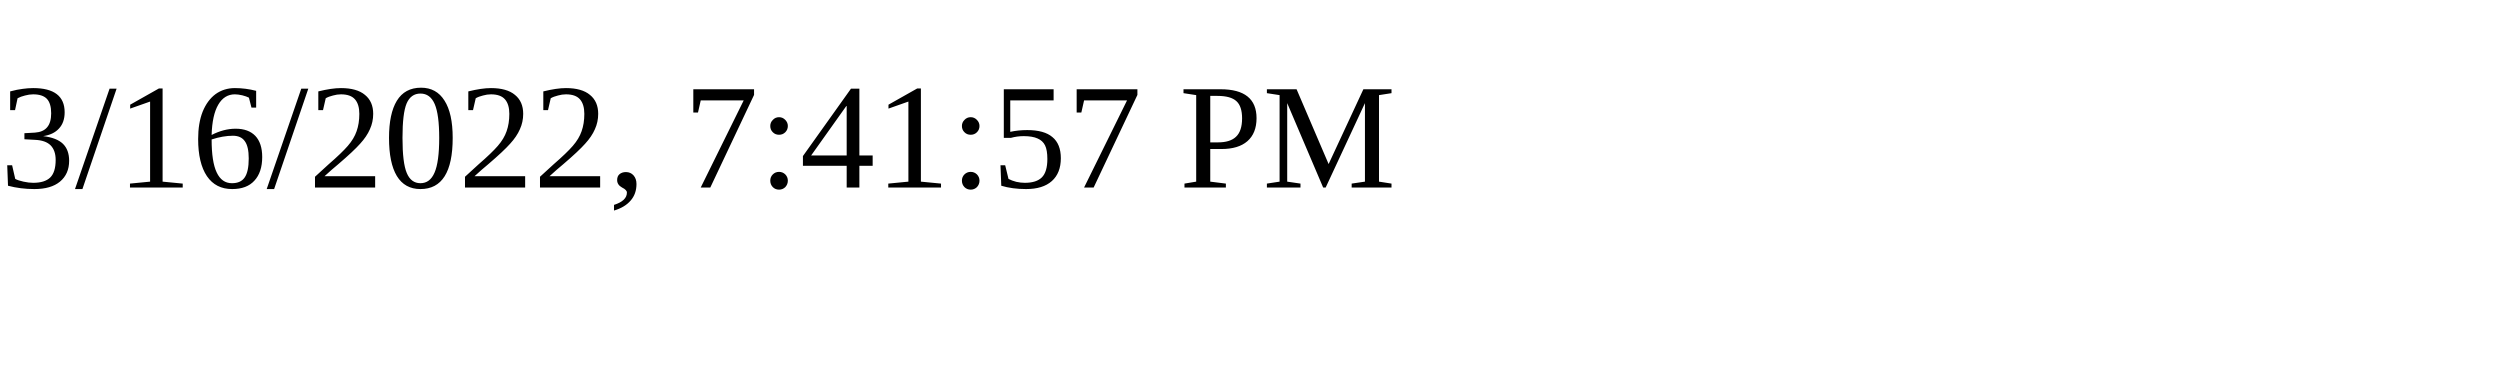
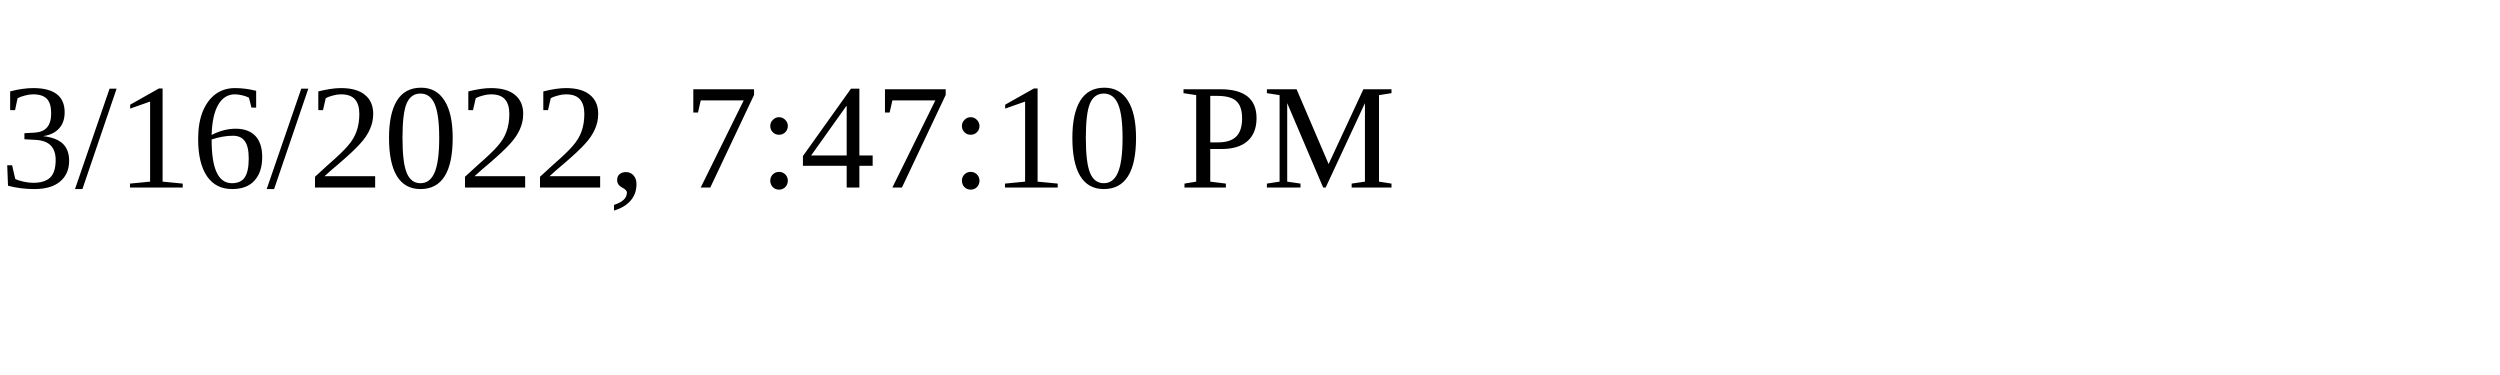
<svg xmlns="http://www.w3.org/2000/svg" height="30" width="200">
-   <text x="0" y="15">3/16/2022, 7:41:57 PM</text>
+   <text x="0" y="15">3/16/2022, 7:47:10 PM</text>
</svg>
